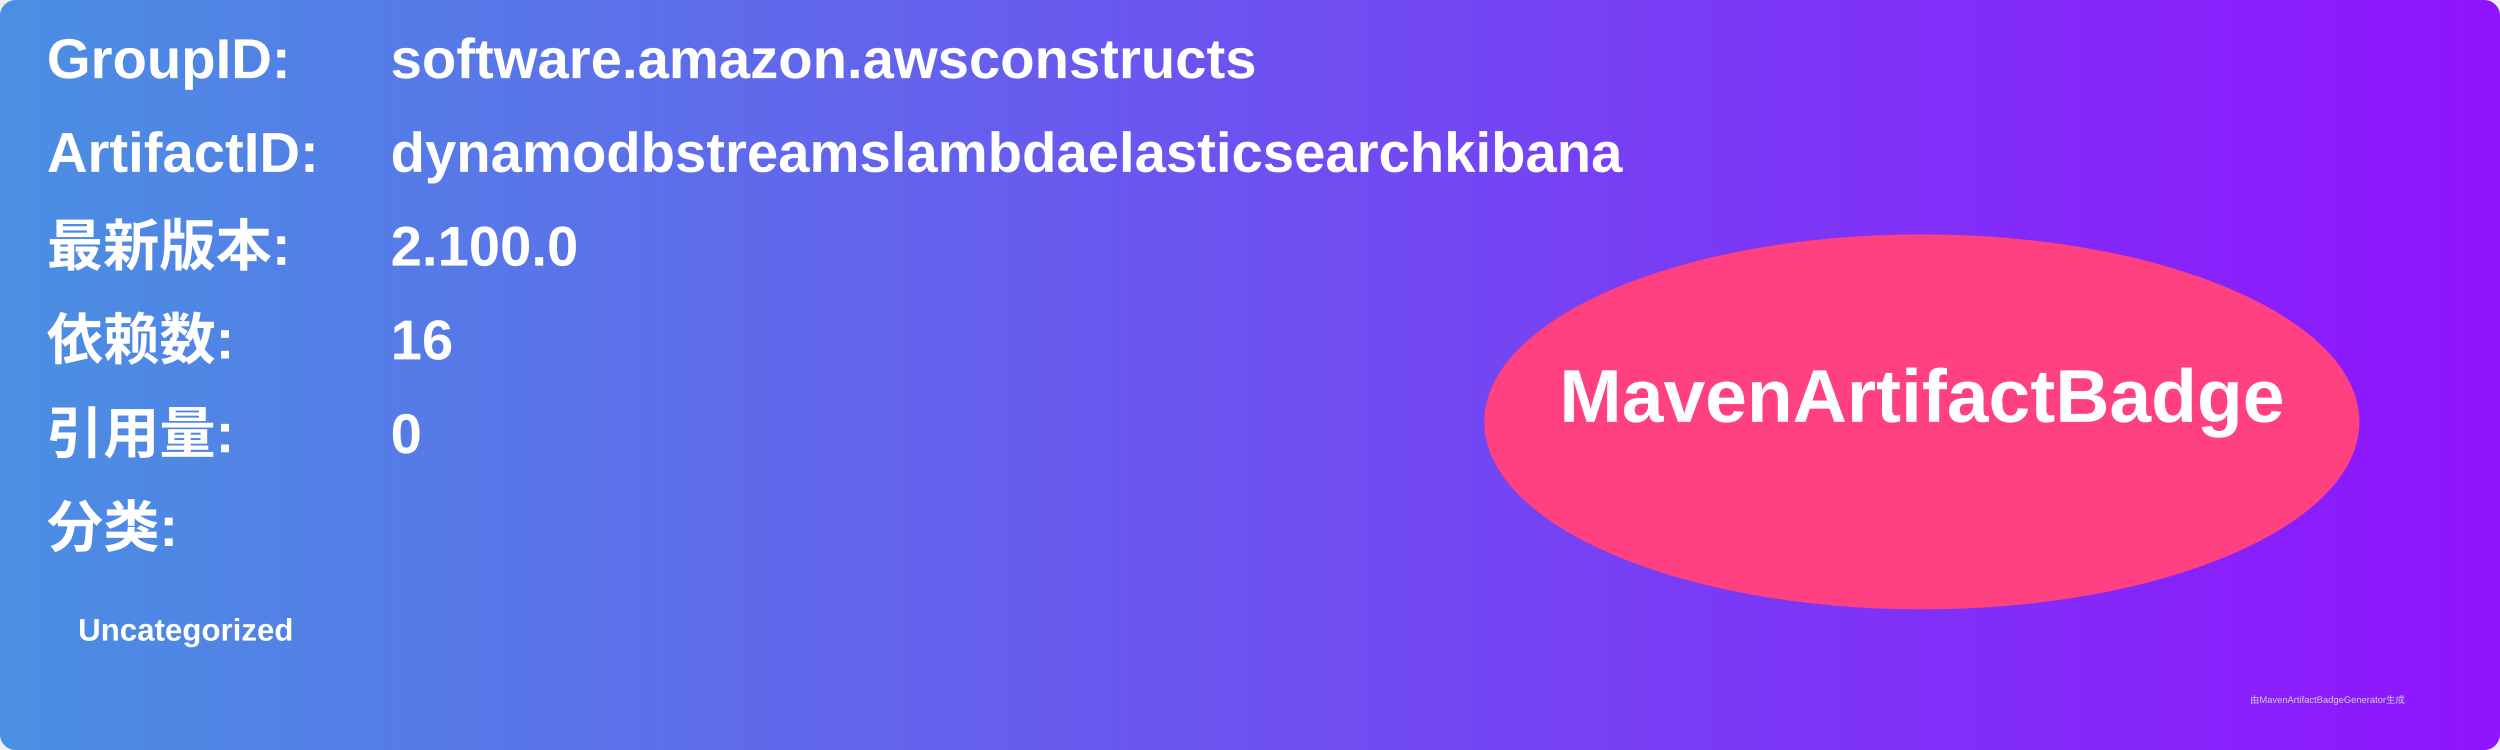
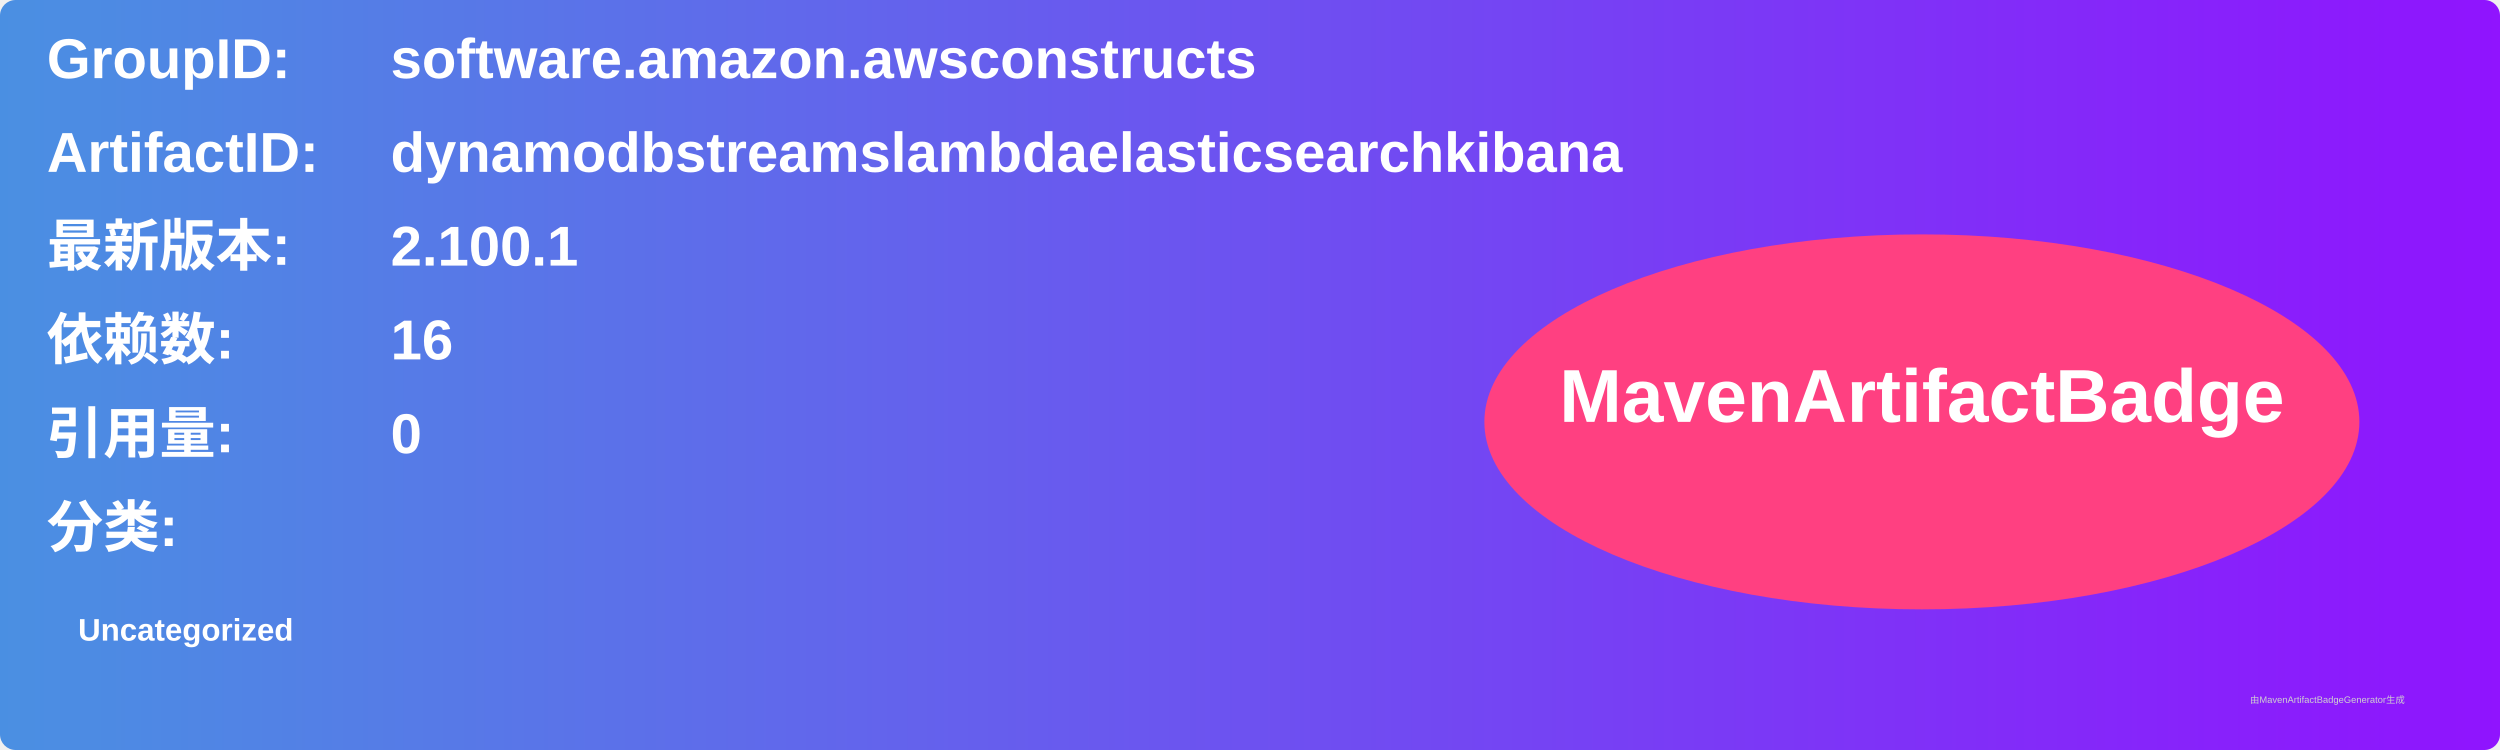
<svg xmlns="http://www.w3.org/2000/svg" width="800" height="240" viewBox="0 0 800 240">
  <linearGradient id="grad" x1="0%" y1="0%" x2="100%" y2="0%">
    <stop offset="0%" stop-color="#4a90e2" />
    <stop offset="100%" stop-color="#9013fe" />
  </linearGradient>
  <rect width="100%" height="100%" rx="5" ry="5" fill="url(#grad)" />
  <g transform="translate(15, 15)">
    <text x="0" y="10" font-family="Arial" font-size="18" fill="white" font-weight="bold" width="260">GroupID:</text>
    <text x="110" y="10" font-family="Arial" font-size="18" fill="white" font-weight="bold" width="460">software.amazon.awsconstructs</text>
    <text x="0" y="40" font-family="Arial" font-size="18" fill="white" font-weight="bold" width="260">ArtifactID:</text>
    <text x="110" y="40" font-family="Arial" font-size="18" fill="white" font-weight="bold" width="460">dynamodbstreamslambdaelasticsearchkibana</text>
    <text x="0" y="70" font-family="Arial" font-size="18" fill="white" font-weight="bold">最新版本:</text>
    <text x="110" y="70" font-family="Arial" font-size="18" fill="white" font-weight="bold">
-       <tspan font-weight="bold">2.100.0</tspan>
+       <tspan font-weight="bold">2.100.1</tspan>
    </text>
    <text x="0" y="100" font-family="Arial" font-size="18" fill="white" font-weight="bold">依赖数: </text>
    <text x="110" y="100" font-family="Arial" font-size="18" fill="white">
      <tspan font-weight="bold">16</tspan>
    </text>
    <text x="0" y="130" font-family="Arial" font-size="18" fill="white" font-weight="bold">引用量: </text>
    <text x="110" y="130" font-family="Arial" font-size="18" fill="white">
      <tspan font-weight="bold">0</tspan>
    </text>
    <text x="0" y="160" font-family="Arial" font-size="18" fill="white" font-weight="bold">分类:</text>
    <text x="10" y="190" font-family="Arial" font-size="10" fill="white">
      <tspan font-weight="bold">Uncategorized</tspan>
    </text>
    <ellipse cx="600" cy="120" rx="140" ry="60" fill="#ff4081" />
    <text x="600" y="120" text-anchor="middle" font-family="Arial" font-size="24" fill="white" font-weight="bold">MavenArtifactBadge</text>
  </g>
  <text x="720" y="225" font-family="Arial" font-size="3" fill="#d0d0d0">由MavenArtifactBadgeGenerator生成</text>
</svg>
